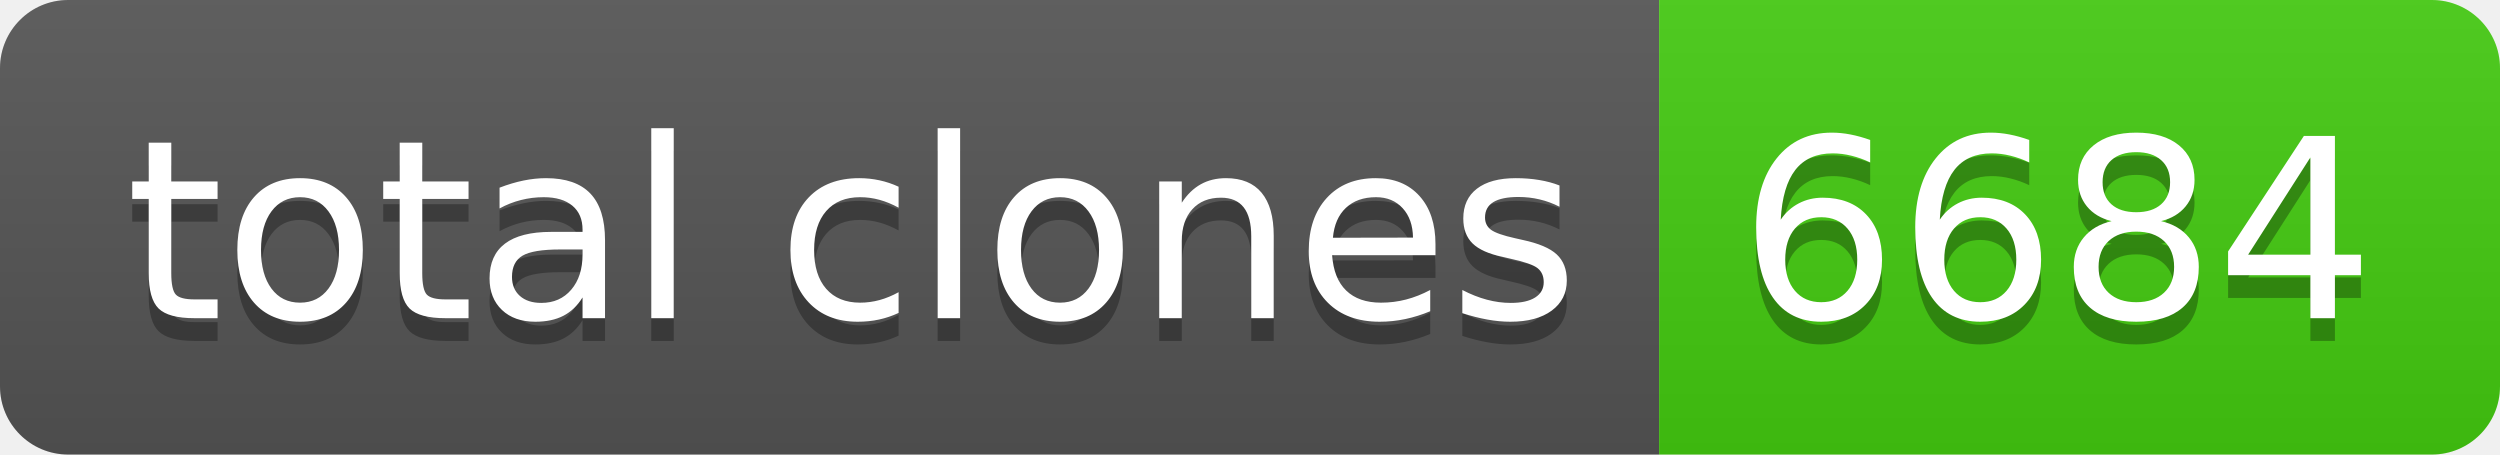
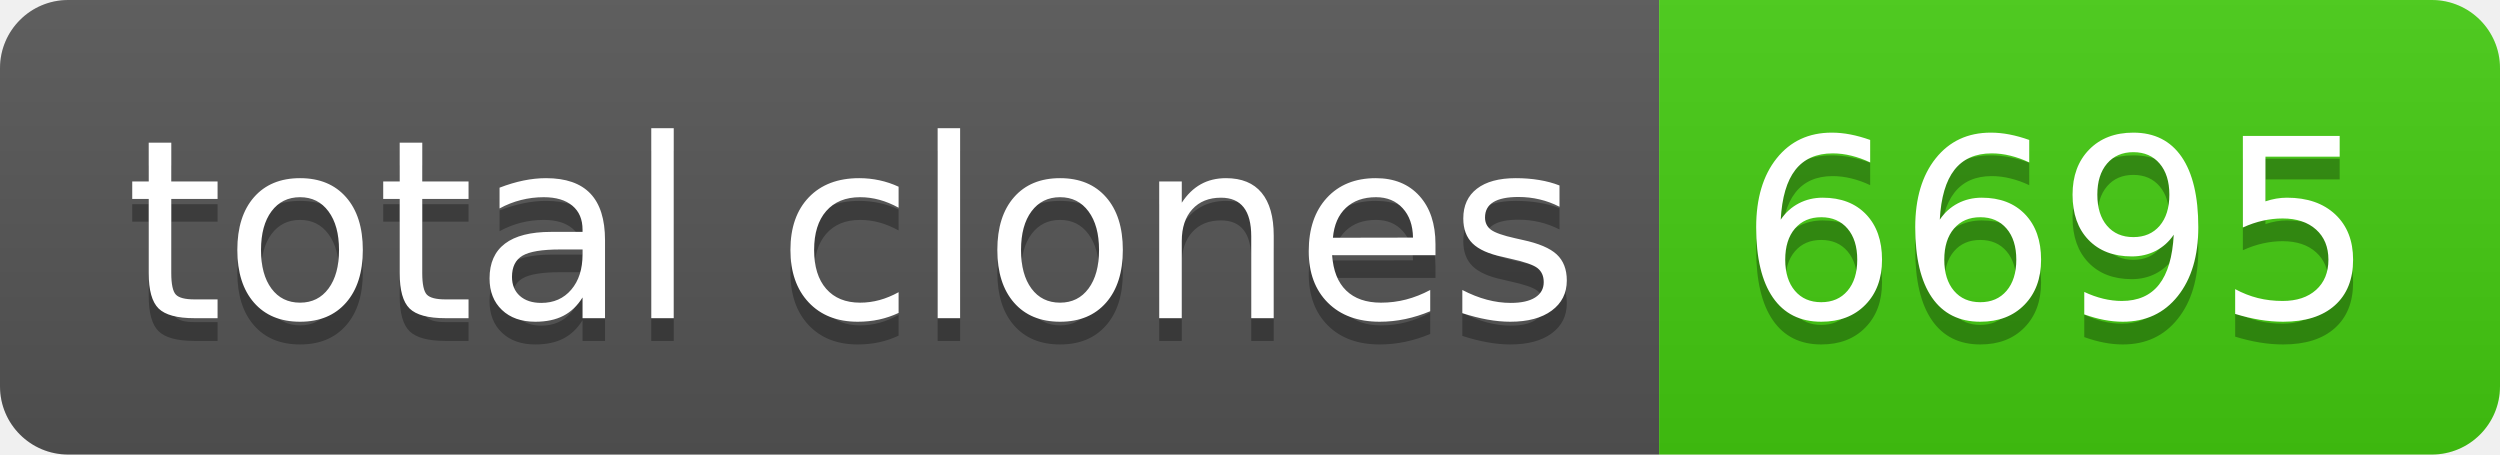
- <svg xmlns="http://www.w3.org/2000/svg" width="110" height="20" role="img" aria-label="total clones: 6684">
+ <svg xmlns="http://www.w3.org/2000/svg" width="110" height="20" role="img" aria-label="total clones: 6695">
  <linearGradient id="s" x2="0" y2="100%">
    <stop offset="0" stop-color="#bbb" stop-opacity=".1" />
    <stop offset="1" stop-opacity=".1" />
  </linearGradient>
  <clipPath id="r">
    <rect width="110" height="20" rx="3" fill="#fff" />
  </clipPath>
  <g clip-path="url(#r)">
    <rect width="73" height="20" fill="#555" />
    <rect x="73" width="37" height="20" fill="#4c1" />
    <rect width="110" height="20" fill="url(#s)" />
  </g>
  <g fill="#fff" text-anchor="middle" font-family="Verdana,Geneva,DejaVu Sans,sans-serif" text-rendering="geometricPrecision" font-size="110">
    <text aria-hidden="true" x="375" y="150" fill="#010101" fill-opacity=".3" transform="scale(.1)" textLength="630">total clones</text>
    <text x="375" y="140" transform="scale(.1)" fill="#fff" textLength="630">total clones</text>
-     <text aria-hidden="true" x="905" y="150" fill="#010101" fill-opacity=".3" transform="scale(.1)" textLength="270">6684</text>
-     <text x="905" y="140" transform="scale(.1)" fill="#fff" textLength="270">6684</text>
+     <text aria-hidden="true" x="905" y="150" fill="#010101" fill-opacity=".3" transform="scale(.1)" textLength="270">6695</text>
+     <text x="905" y="140" transform="scale(.1)" fill="#fff" textLength="270">6695</text>
  </g>
</svg>
